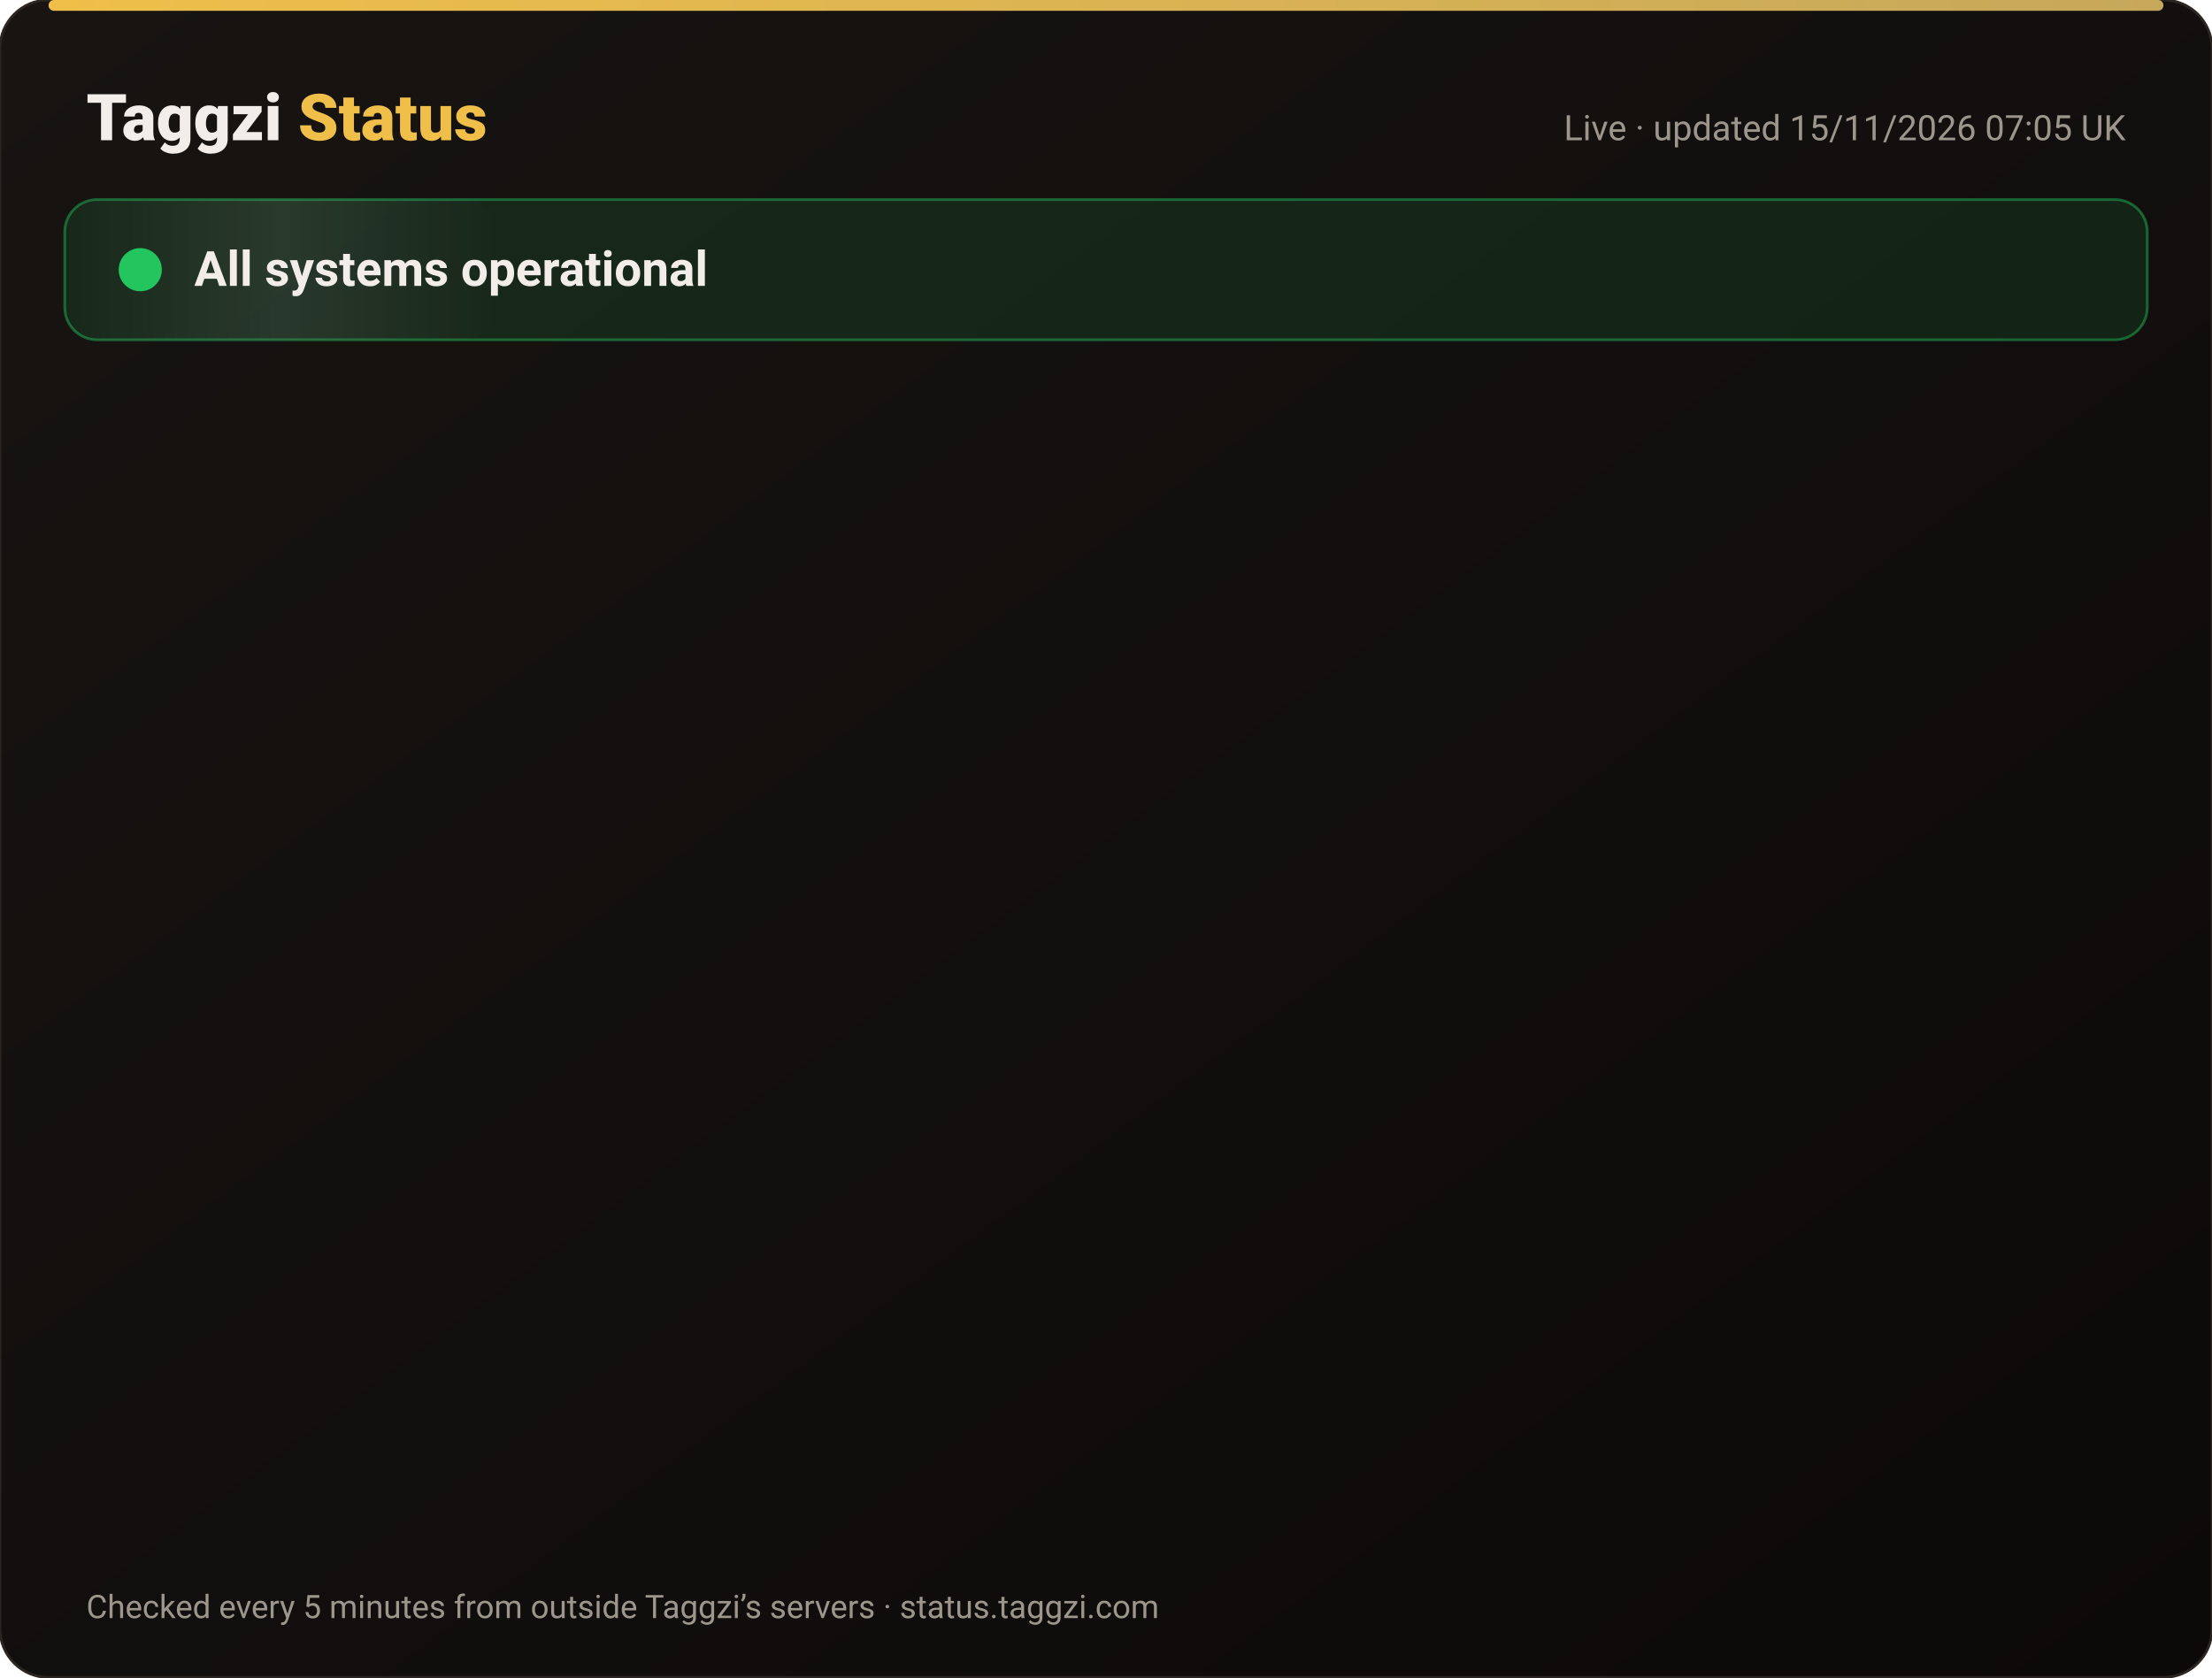
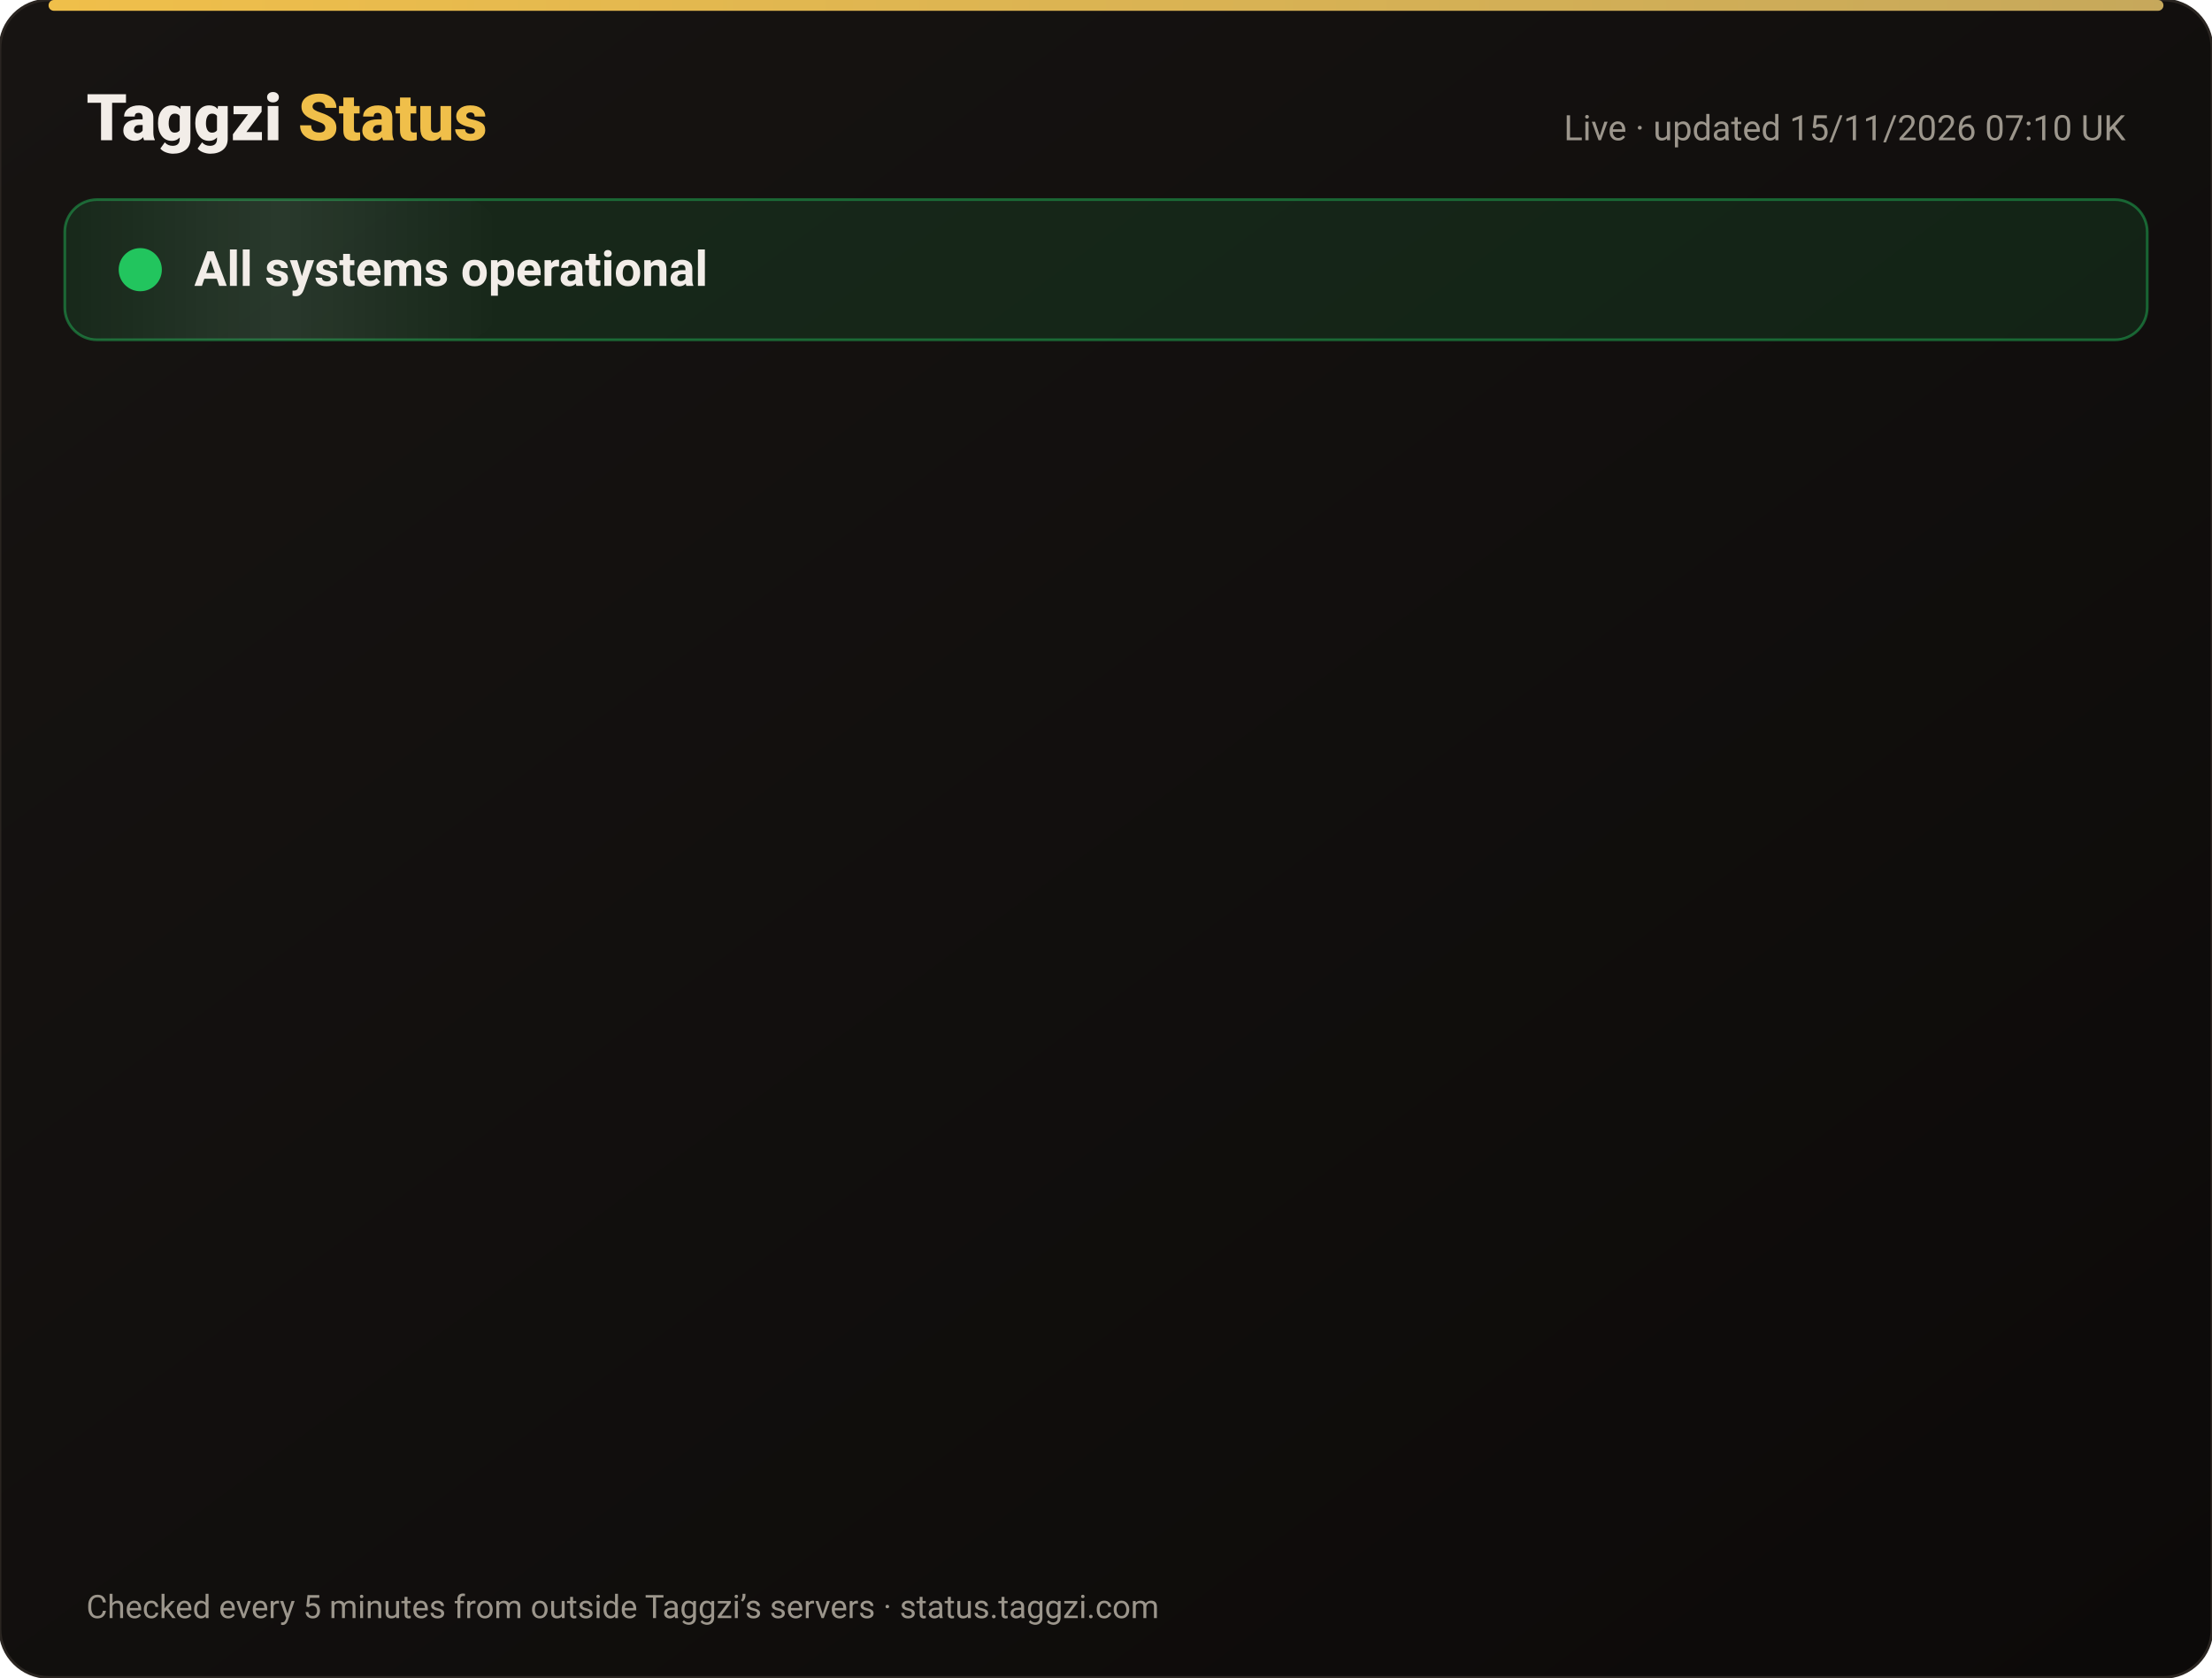
<svg xmlns="http://www.w3.org/2000/svg" width="820" height="622" viewBox="0 0 820 622" font-family="-apple-system,Segoe UI,Roboto,Helvetica,Arial,sans-serif">
  <defs>
    <linearGradient id="bg" x1="0" y1="0" x2="1" y2="1">
      <stop offset="0" stop-color="#171412" />
      <stop offset="1" stop-color="#0C0A09" />
    </linearGradient>
    <linearGradient id="gold" x1="0" x2="1">
      <stop offset="0" stop-color="#F0BF4A" />
      <stop offset="1" stop-color="#c6a85b" />
    </linearGradient>
    <linearGradient id="shine" x1="0" x2="1">
      <stop offset="0" stop-color="#fff" stop-opacity="0" />
      <stop offset=".5" stop-color="#fff" stop-opacity=".08" />
      <stop offset="1" stop-color="#fff" stop-opacity="0" />
    </linearGradient>
  </defs>
  <rect width="820" height="622" rx="18" fill="url(#bg)" stroke="#2a2521" />
  <rect x="18" y="0" width="784" height="4" rx="2" fill="url(#gold)" />
  <text x="32" y="52" font-size="24" font-weight="800" fill="#F2EDE8">Taggzi <tspan fill="#F0BF4A">Status</tspan>
  </text>
-   <text x="788" y="52" font-size="13" fill="#9C968C" text-anchor="end">Live · updated 15/11/2026 07:05 UK</text>
+   <text x="788" y="52" font-size="13" fill="#9C968C" text-anchor="end">Live · updated 15/11/2026 07:10 UK</text>
  <rect x="24" y="74" width="772" height="52" rx="12" fill="#22c55e" fill-opacity=".12" stroke="#22c55e" stroke-opacity=".45" />
  <rect x="24" y="74" width="160" height="52" rx="12" fill="url(#shine)">
    <animate attributeName="x" from="-160" to="820" dur="4s" repeatCount="indefinite" />
  </rect>
  <circle cx="52" cy="100" r="7" fill="#22c55e" />
  <circle cx="52" cy="100" r="7" fill="none" stroke="#22c55e" stroke-width="2">
    <animate attributeName="r" values="7;15;7" dur="2s" repeatCount="indefinite" />
    <animate attributeName="opacity" values=".9;0;.9" dur="2s" repeatCount="indefinite" />
  </circle>
  <text x="72" y="106" font-size="18" font-weight="700" fill="#F2EDE8">All systems operational</text>
  <g opacity="0">
    <animate attributeName="opacity" from="0" to="1" begin="0.00s" dur=".6s" fill="freeze" />
    <line x1="32" y1="188" x2="788" y2="188" stroke="#2a2521" />
    <circle cx="44" cy="166" r="6" fill="#22c55e">
      <animate attributeName="opacity" values="1;.45;1" dur="2.4s" begin="0.00s" repeatCount="indefinite" />
    </circle>
    <text x="62" y="171" font-size="15" font-weight="650" fill="#F2EDE8">Website</text>
    <text x="630" y="171" font-size="13" fill="#9C968C" text-anchor="end">99.97% uptime</text>
    <rect x="648" y="154" width="140" height="24" rx="12" fill="#22c55e" fill-opacity=".14" stroke="#22c55e" stroke-opacity=".5" />
    <text x="718" y="171" font-size="12" font-weight="700" fill="#22c55e" text-anchor="middle">Operational</text>
  </g>
  <g opacity="0">
    <animate attributeName="opacity" from="0" to="1" begin="0.15s" dur=".6s" fill="freeze" />
    <line x1="32" y1="234" x2="788" y2="234" stroke="#2a2521" />
    <circle cx="44" cy="212" r="6" fill="#22c55e">
      <animate attributeName="opacity" values="1;.45;1" dur="2.4s" begin="0.15s" repeatCount="indefinite" />
    </circle>
    <text x="62" y="217" font-size="15" font-weight="650" fill="#F2EDE8">Tag scans</text>
    <text x="630" y="217" font-size="13" fill="#9C968C" text-anchor="end">99.97% uptime</text>
    <rect x="648" y="200" width="140" height="24" rx="12" fill="#22c55e" fill-opacity=".14" stroke="#22c55e" stroke-opacity=".5" />
    <text x="718" y="217" font-size="12" font-weight="700" fill="#22c55e" text-anchor="middle">Operational</text>
  </g>
  <g opacity="0">
    <animate attributeName="opacity" from="0" to="1" begin="0.30s" dur=".6s" fill="freeze" />
    <line x1="32" y1="280" x2="788" y2="280" stroke="#2a2521" />
    <circle cx="44" cy="258" r="6" fill="#22c55e">
      <animate attributeName="opacity" values="1;.45;1" dur="2.4s" begin="0.30s" repeatCount="indefinite" />
    </circle>
    <text x="62" y="263" font-size="15" font-weight="650" fill="#F2EDE8">Manual tag lookup</text>
    <text x="630" y="263" font-size="13" fill="#9C968C" text-anchor="end">99.97% uptime</text>
    <rect x="648" y="246" width="140" height="24" rx="12" fill="#22c55e" fill-opacity=".14" stroke="#22c55e" stroke-opacity=".5" />
    <text x="718" y="263" font-size="12" font-weight="700" fill="#22c55e" text-anchor="middle">Operational</text>
  </g>
  <g opacity="0">
    <animate attributeName="opacity" from="0" to="1" begin="0.45s" dur=".6s" fill="freeze" />
    <line x1="32" y1="326" x2="788" y2="326" stroke="#2a2521" />
    <circle cx="44" cy="304" r="6" fill="#22c55e">
      <animate attributeName="opacity" values="1;.45;1" dur="2.4s" begin="0.45s" repeatCount="indefinite" />
    </circle>
    <text x="62" y="309" font-size="15" font-weight="650" fill="#F2EDE8">App &amp; login</text>
    <text x="630" y="309" font-size="13" fill="#9C968C" text-anchor="end">99.97% uptime</text>
    <rect x="648" y="292" width="140" height="24" rx="12" fill="#22c55e" fill-opacity=".14" stroke="#22c55e" stroke-opacity=".5" />
    <text x="718" y="309" font-size="12" font-weight="700" fill="#22c55e" text-anchor="middle">Operational</text>
  </g>
  <g opacity="0">
    <animate attributeName="opacity" from="0" to="1" begin="0.60s" dur=".6s" fill="freeze" />
    <line x1="32" y1="372" x2="788" y2="372" stroke="#2a2521" />
    <circle cx="44" cy="350" r="6" fill="#22c55e">
      <animate attributeName="opacity" values="1;.45;1" dur="2.4s" begin="0.60s" repeatCount="indefinite" />
    </circle>
    <text x="62" y="355" font-size="15" font-weight="650" fill="#F2EDE8">Community alerts</text>
    <text x="630" y="355" font-size="13" fill="#9C968C" text-anchor="end">99.97% uptime</text>
    <rect x="648" y="338" width="140" height="24" rx="12" fill="#22c55e" fill-opacity=".14" stroke="#22c55e" stroke-opacity=".5" />
    <text x="718" y="355" font-size="12" font-weight="700" fill="#22c55e" text-anchor="middle">Operational</text>
  </g>
  <g opacity="0">
    <animate attributeName="opacity" from="0" to="1" begin="0.75s" dur=".6s" fill="freeze" />
    <line x1="32" y1="418" x2="788" y2="418" stroke="#2a2521" />
    <circle cx="44" cy="396" r="6" fill="#22c55e">
      <animate attributeName="opacity" values="1;.45;1" dur="2.4s" begin="0.75s" repeatCount="indefinite" />
    </circle>
    <text x="62" y="401" font-size="15" font-weight="650" fill="#F2EDE8">Private calling</text>
    <text x="630" y="401" font-size="13" fill="#9C968C" text-anchor="end">99.97% uptime</text>
    <rect x="648" y="384" width="140" height="24" rx="12" fill="#22c55e" fill-opacity=".14" stroke="#22c55e" stroke-opacity=".5" />
    <text x="718" y="401" font-size="12" font-weight="700" fill="#22c55e" text-anchor="middle">Operational</text>
  </g>
  <g opacity="0">
    <animate attributeName="opacity" from="0" to="1" begin="0.90s" dur=".6s" fill="freeze" />
    <line x1="32" y1="464" x2="788" y2="464" stroke="#2a2521" />
    <circle cx="44" cy="442" r="6" fill="#22c55e">
      <animate attributeName="opacity" values="1;.45;1" dur="2.4s" begin="0.90s" repeatCount="indefinite" />
    </circle>
    <text x="62" y="447" font-size="15" font-weight="650" fill="#F2EDE8">Payments</text>
    <text x="630" y="447" font-size="13" fill="#9C968C" text-anchor="end">99.96% uptime</text>
    <rect x="648" y="430" width="140" height="24" rx="12" fill="#22c55e" fill-opacity=".14" stroke="#22c55e" stroke-opacity=".5" />
    <text x="718" y="447" font-size="12" font-weight="700" fill="#22c55e" text-anchor="middle">Operational</text>
  </g>
  <g opacity="0">
    <animate attributeName="opacity" from="0" to="1" begin="1.05s" dur=".6s" fill="freeze" />
    <line x1="32" y1="510" x2="788" y2="510" stroke="#2a2521" />
    <circle cx="44" cy="488" r="6" fill="#22c55e">
      <animate attributeName="opacity" values="1;.45;1" dur="2.4s" begin="1.05s" repeatCount="indefinite" />
    </circle>
    <text x="62" y="493" font-size="15" font-weight="650" fill="#F2EDE8">Email &amp; support</text>
    <text x="630" y="493" font-size="13" fill="#9C968C" text-anchor="end">99.97% uptime</text>
    <rect x="648" y="476" width="140" height="24" rx="12" fill="#22c55e" fill-opacity=".14" stroke="#22c55e" stroke-opacity=".5" />
    <text x="718" y="493" font-size="12" font-weight="700" fill="#22c55e" text-anchor="middle">Operational</text>
  </g>
  <g opacity="0">
    <animate attributeName="opacity" from="0" to="1" begin="1.20s" dur=".6s" fill="freeze" />
    <line x1="32" y1="556" x2="788" y2="556" stroke="#2a2521" />
    <circle cx="44" cy="534" r="6" fill="#22c55e">
      <animate attributeName="opacity" values="1;.45;1" dur="2.4s" begin="1.20s" repeatCount="indefinite" />
    </circle>
    <text x="62" y="539" font-size="15" font-weight="650" fill="#F2EDE8">Secure connection (SSL)</text>
    <text x="630" y="539" font-size="13" fill="#9C968C" text-anchor="end">100.00% uptime</text>
    <rect x="648" y="522" width="140" height="24" rx="12" fill="#22c55e" fill-opacity=".14" stroke="#22c55e" stroke-opacity=".5" />
    <text x="718" y="539" font-size="12" font-weight="700" fill="#22c55e" text-anchor="middle">Operational</text>
  </g>
  <text x="32" y="600" font-size="12" fill="#9C968C">Checked every 5 minutes from outside Taggzi’s servers · status.taggzi.com</text>
</svg>
